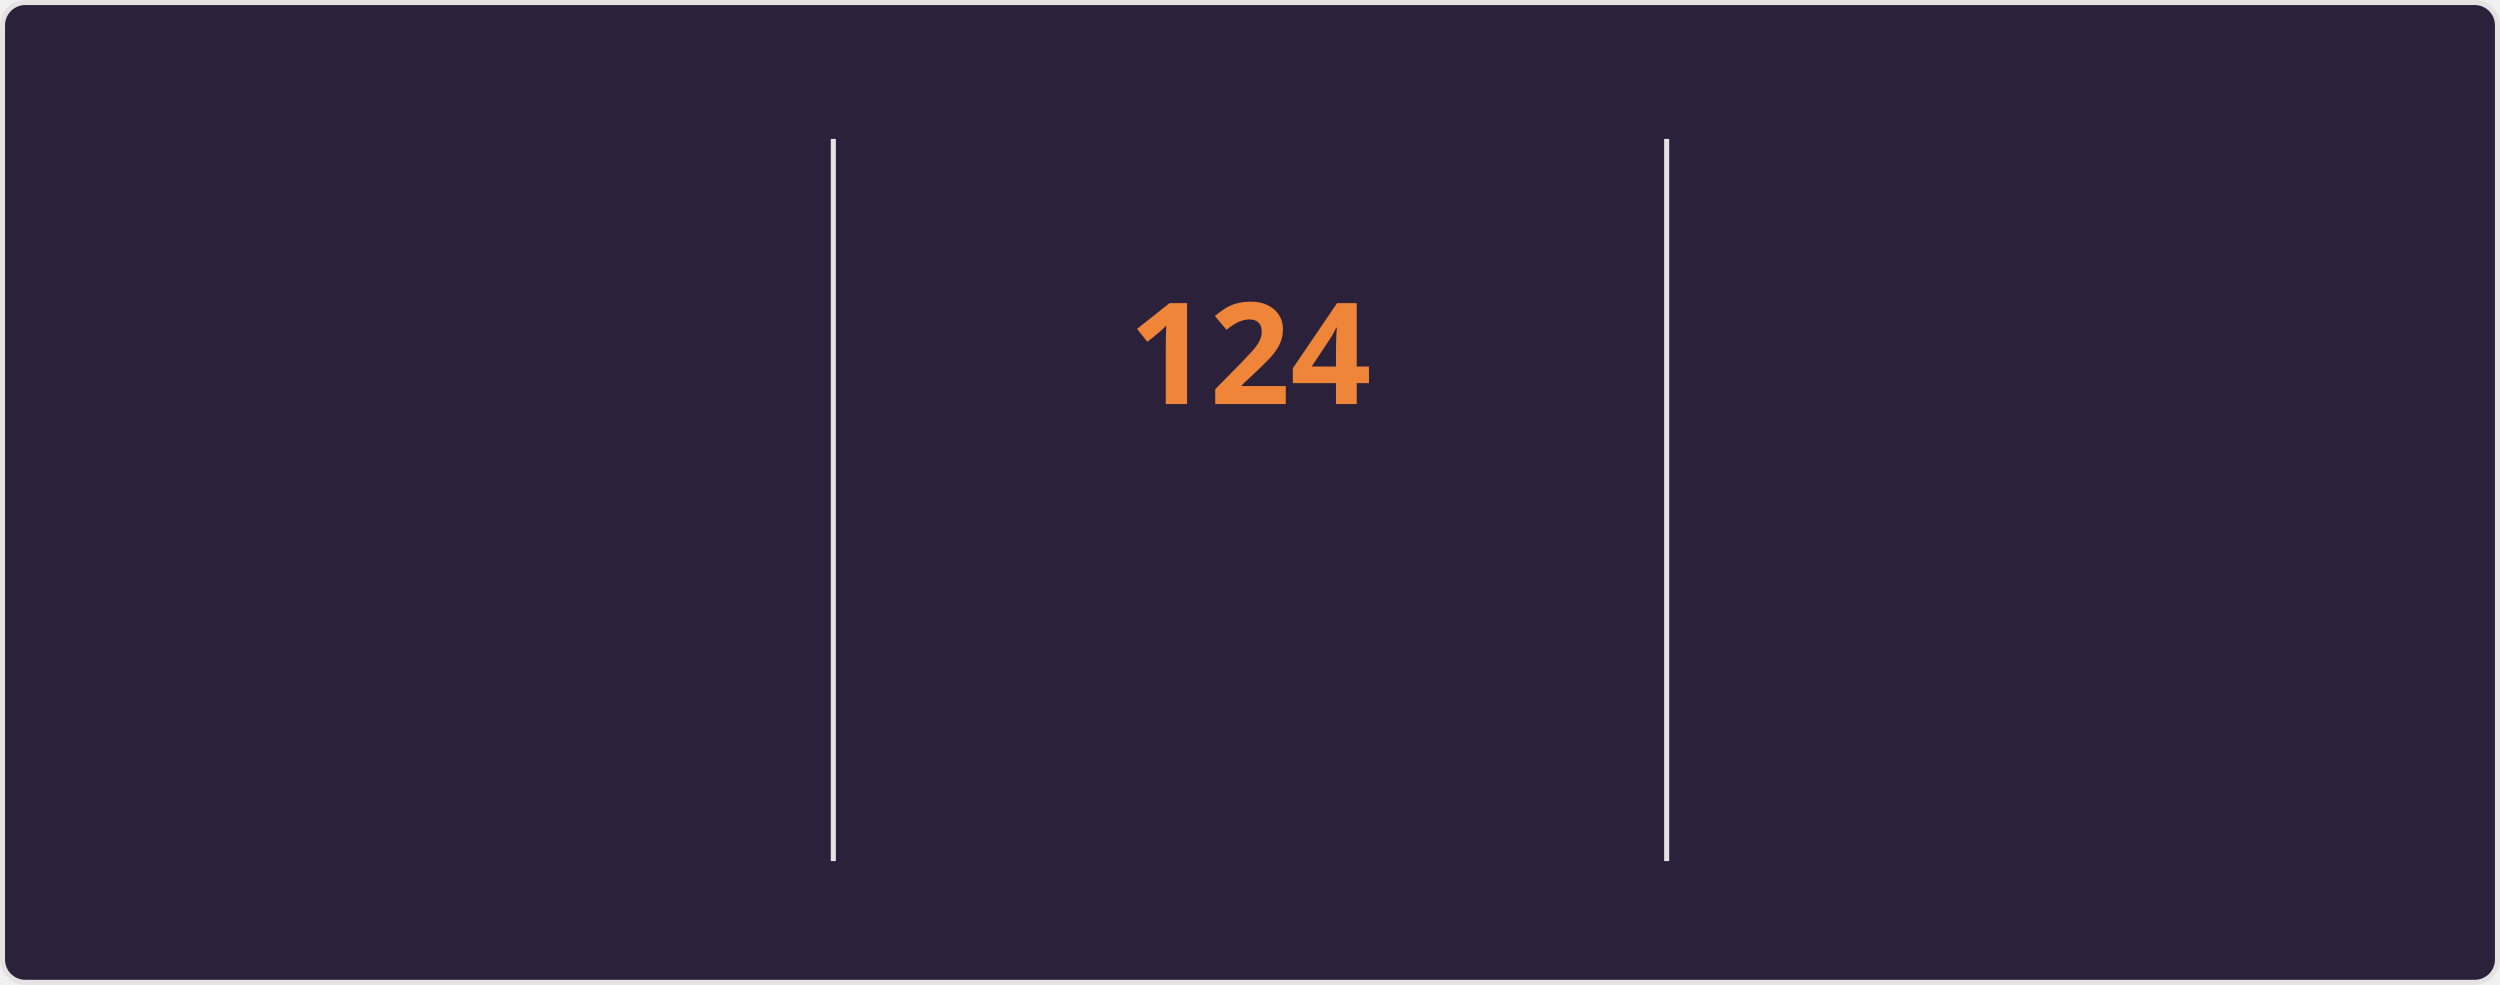
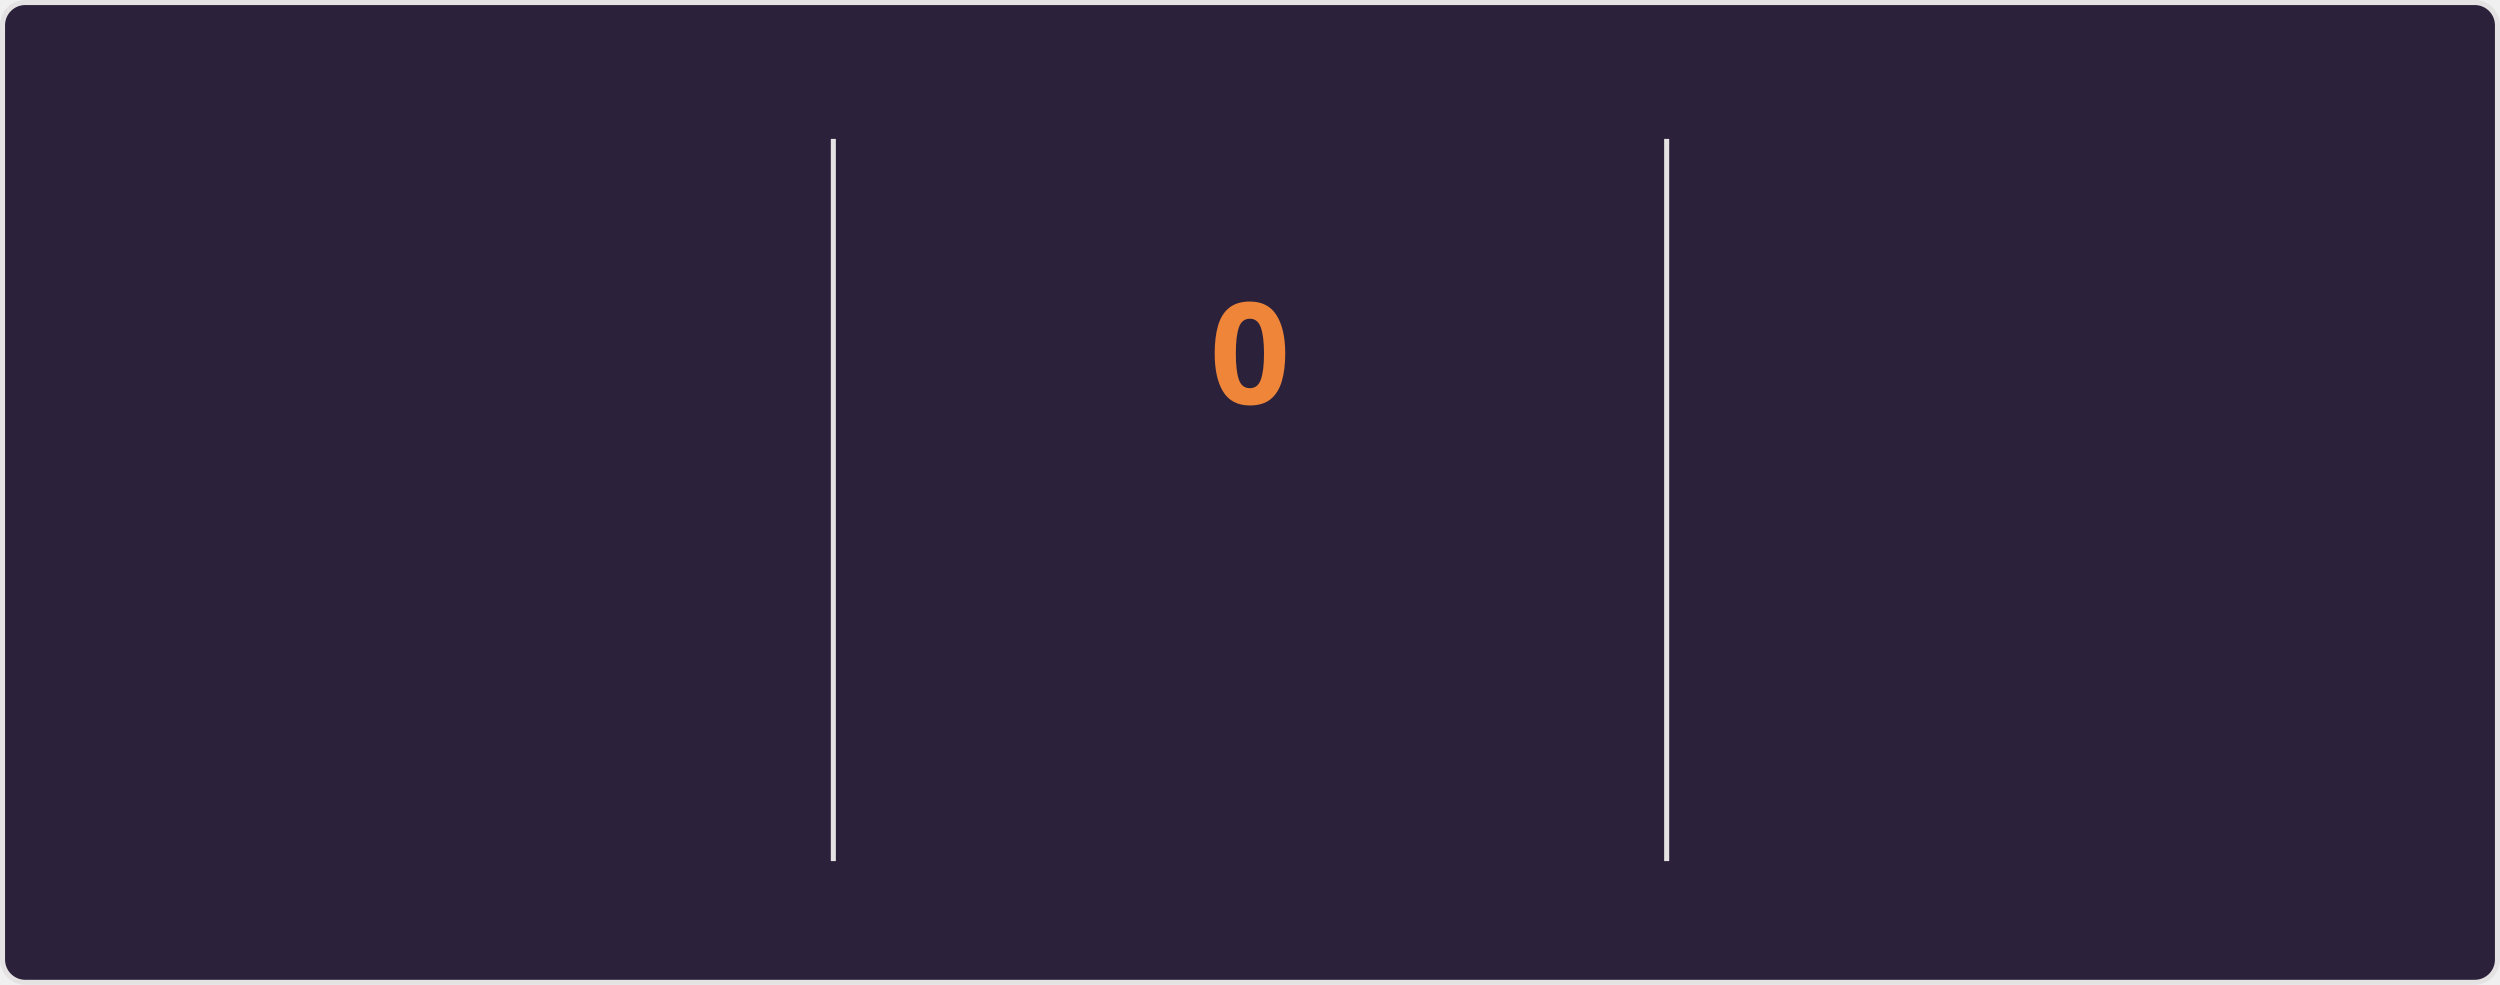
<svg xmlns="http://www.w3.org/2000/svg" style="isolation: isolate" viewBox="0 0 495 195" width="495px" height="195px" direction="ltr">
  <style>
    @keyframes currstreak {
      0% { font-size: 3px; opacity: 0.2; }
      80% { font-size: 34px; opacity: 1; }
      100% { font-size: 28px; opacity: 1; }
    }
    @keyframes fadein {
      0% { opacity: 0; }
      100% { opacity: 1; }
    }
    .big-number {
      font-family: "Segoe UI", Ubuntu, sans-serif;
      font-weight: 700;
      font-size: 28px;
      fill: #e2e9ec;
    }
    .label {
      font-family: "Segoe UI", Ubuntu, sans-serif;
      font-weight: 400;
      font-size: 14px;
      fill: #e2e9ec;
    }
    .range-text {
      font-family: "Segoe UI", Ubuntu, sans-serif;
      font-weight: 400;
      font-size: 12px;
      fill: #e2e9ec;
    }
    .current-streak-num {
      font-family: "Segoe UI", Ubuntu, sans-serif;
      font-weight: 700;
      font-size: 28px;
      fill: #ef8539;
    }</style>
  <defs>
    <clipPath id="outer_rectangle">
      <rect width="495" height="195" rx="4.5" />
    </clipPath>
    <mask id="mask_out_ring_behind_fire">
      <rect width="495" height="195" fill="white" />
      <ellipse id="mask-ellipse" cx="247.5" cy="32" rx="13" ry="18" fill="black" />
    </mask>
  </defs>
  <g clip-path="url(#outer_rectangle)">
    <g style="isolation: isolate">
      <rect fill="#2b213a" rx="4.5" x="0.5" y="0.5" width="494" height="194" stroke="#e4e2e2" />
    </g>
    <g style="isolation: isolate">
      <line x1="165" y1="28" x2="165" y2="170" vector-effect="non-scaling-stroke" stroke-width="1" stroke="#e4e2e2" stroke-linejoin="miter" stroke-linecap="square" stroke-miterlimit="3" />
      <line x1="330" y1="28" x2="330" y2="170" vector-effect="non-scaling-stroke" stroke-width="1" stroke="#e4e2e2" stroke-linejoin="miter" stroke-linecap="square" stroke-miterlimit="3" />
    </g>
    <g style="isolation: isolate">
      <g transform="translate(82.5, 48)">
        <text x="0" y="32" stroke-width="0" text-anchor="middle" class="big-number" style="opacity: 0; animation: fadein 0.5s linear forwards 0.6s">
            7.3K
          </text>
      </g>
      <g transform="translate(82.5, 84)">
        <text x="0" y="32" stroke-width="0" text-anchor="middle" class="label" style="opacity: 0; animation: fadein 0.5s linear forwards 0.7s">
            Total Contributions
          </text>
      </g>
      <g transform="translate(82.5, 114)">
        <text x="0" y="32" stroke-width="0" text-anchor="middle" class="range-text" style="opacity: 0; animation: fadein 0.5s linear forwards 0.8s">
            Nov 9 - Present
          </text>
      </g>
    </g>
    <g style="isolation: isolate">
      <g mask="url(#mask_out_ring_behind_fire)">
        <circle cx="247.5" cy="71" r="40" fill="none" stroke="#e2e9ec" stroke-width="5" style="opacity: 0; animation: fadein 0.5s linear forwards 0.4s" />
      </g>
      <g transform="translate(247.5, 19.5)" stroke-opacity="0" style="opacity: 0; animation: fadein 0.5s linear forwards 0.6s">
        <path d="M -12 -0.5 L 15 -0.5 L 15 23.5 L -12 23.5 L -12 -0.5 Z" fill="none" />
        <path d="M 1.5 0.67 C 1.5 0.67 2.24 3.32 2.24 5.47 C 2.24 7.53 0.89 9.2 -1.17 9.2 C -3.23 9.2 -4.79 7.53 -4.79 5.47 L -4.76 5.11 C -6.78 7.51 -8 10.62 -8 13.99 C -8 18.41 -4.42 22 0 22 C 4.42 22 8 18.41 8 13.99 C 8 8.6 5.41 3.79 1.5 0.67 Z M -0.29 19 C -2.07 19 -3.51 17.6 -3.51 15.86 C -3.51 14.24 -2.46 13.1 -0.7 12.74 C 1.07 12.38 2.9 11.53 3.92 10.16 C 4.31 11.45 4.51 12.81 4.51 14.2 C 4.51 16.85 2.36 19 -0.29 19 Z" fill="#e2e9ec" stroke-opacity="0" />
      </g>
      <g transform="translate(247.5, 48)">
        <text x="0" y="32" stroke-width="0" text-anchor="middle" class="current-streak-num" style="animation: currstreak 0.6s linear forwards">
-             124
+             0
          </text>
      </g>
      <g transform="translate(247.5, 108)">
        <text x="0" y="32" stroke-width="0" text-anchor="middle" class="label" style="opacity: 0; animation: fadein 0.5s linear forwards 0.9s">
            Current Streak
          </text>
      </g>
      <g transform="translate(247.5, 145)">
        <text x="0" y="21" stroke-width="0" text-anchor="middle" class="range-text" style="opacity: 0; animation: fadein 0.5s linear forwards 0.9s">
-             Jul 12 - Nov 12
+             0 days
          </text>
      </g>
    </g>
    <g style="isolation: isolate">
      <g transform="translate(412.5, 48)">
        <text x="0" y="32" stroke-width="0" text-anchor="middle" class="big-number" style="opacity: 0; animation: fadein 0.5s linear forwards 1.2s">
            124
          </text>
      </g>
      <g transform="translate(412.5, 84)">
        <text x="0" y="32" stroke-width="0" text-anchor="middle" class="label" style="opacity: 0; animation: fadein 0.5s linear forwards 1.3s">
            Longest Streak
          </text>
      </g>
      <g transform="translate(412.5, 114)">
        <text x="0" y="32" stroke-width="0" text-anchor="middle" class="range-text" style="opacity: 0; animation: fadein 0.5s linear forwards 1.4s">
            Jul 12 - Nov 12
          </text>
      </g>
    </g>
  </g>
</svg>
